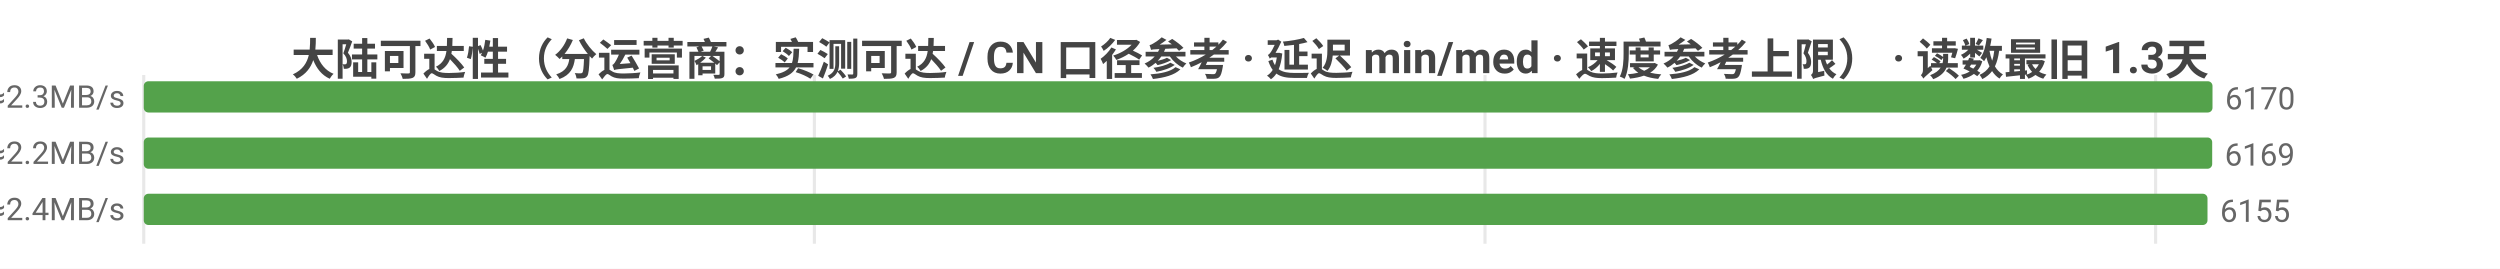
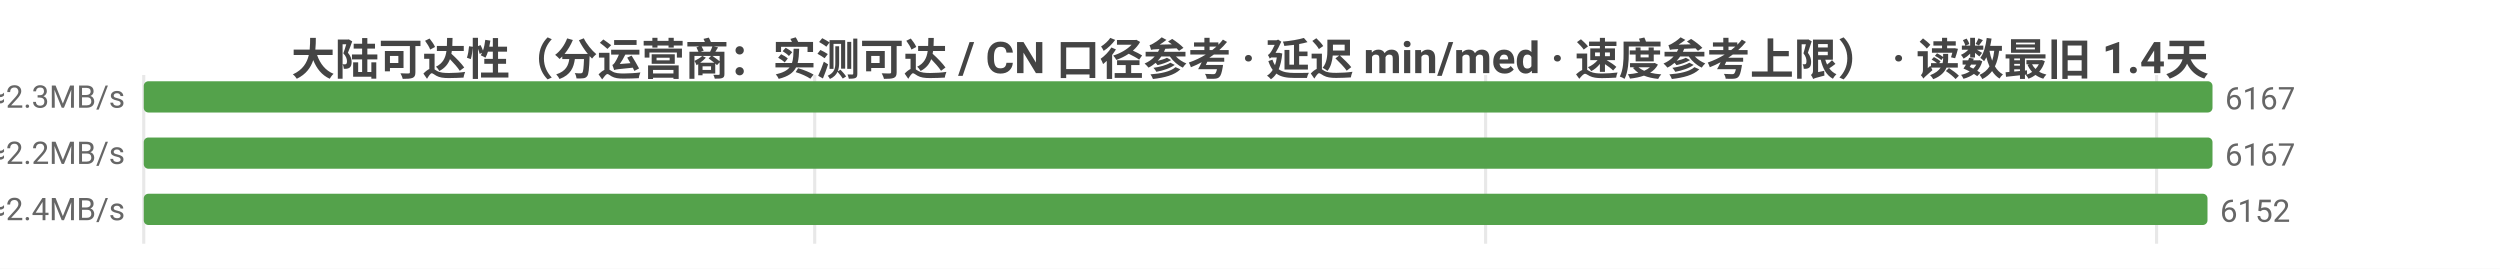
<svg xmlns="http://www.w3.org/2000/svg" width="800" height="86" viewBox="0 0 800 86">
  <rect width="800" height="86" fill="#ffffff" />
  <style>text{font-family:system-ui,-apple-system,'Segoe UI',Roboto,'PingFang SC','Microsoft YaHei','Noto Sans CJK SC',sans-serif}.g{stroke:#e8e8e8;stroke-width:1}.a{stroke:#999;stroke-width:1}.t{font-size:10px;fill:#666}.m{font-size:10px;text-anchor:middle;fill:#666}.e{font-size:10px;text-anchor:end;fill:#666}.l{font-size:11px;fill:#333}.tt{font-size:14px;font-weight:600;text-anchor:middle;fill:#444}.em{font-size:13px;text-anchor:middle;fill:#999}</style>
-   <text class="tt" x="400.0" y="24">大陆可达性（分运营商：实测可达 / CN 口径参考 · 延迟 min/med · 速度参考上限） · 读数最旧 1.3天</text>
+   <text class="tt" x="400.0" y="24">大陆可达性（分运营商：实测可达 / CN 口径参考 · 延迟 min/med · 速度参考上限） · 读数最旧 1.4天</text>
  <line class="g" x1="46" y1="24" x2="46" y2="78" />
-   <line class="g" x1="260.6" y1="24" x2="260.6" y2="78" />
-   <line class="g" x1="475.2" y1="24" x2="475.2" y2="78" />
-   <line class="g" x1="689.8" y1="24" x2="689.8" y2="78" />
-   <text class="e" x="40" y="35">中国电信  实测可达 6170/7982 · CN口径 7539  min5/med212ms  ≈2.3MB/s</text>
+   <line class="g" x1="260.7" y1="24" x2="260.7" y2="78" />
+   <line class="g" x1="475.4" y1="24" x2="475.4" y2="78" />
+   <line class="g" x1="690.1" y1="24" x2="690.1" y2="78" />
+   <text class="e" x="40" y="35">中国电信  实测可达 6167/7979 · CN口径 7538  min5/med212ms  ≈2.3MB/s</text>
  <rect x="46" y="26" width="662" height="10" fill="#54a24b" rx="1.5" />
-   <text class="t" x="712" y="35">6170</text>
-   <text class="e" x="40" y="53">中国联通  实测可达 6169/8167 · CN口径 7539  min4/med214ms  ≈2.2MB/s</text>
-   <rect x="46" y="44" width="661.9" height="10" fill="#54a24b" rx="1.5" />
-   <text class="t" x="711.9" y="53">6169</text>
-   <text class="e" x="40" y="71">中国移动  实测可达 6155/7953 · CN口径 7539  min5/med198ms  ≈2.4MB/s</text>
+   <text class="t" x="712" y="35">6167</text>
+   <text class="e" x="40" y="53">中国联通  实测可达 6167/8165 · CN口径 7538  min4/med214ms  ≈2.2MB/s</text>
+   <rect x="46" y="44" width="662" height="10" fill="#54a24b" rx="1.5" />
+   <text class="t" x="712" y="53">6167</text>
+   <text class="e" x="40" y="71">中国移动  实测可达 6152/7951 · CN口径 7538  min5/med198ms  ≈2.4MB/s</text>
  <rect x="46" y="62" width="660.4" height="10" fill="#54a24b" rx="1.5" />
-   <text class="t" x="710.4" y="71">6155</text>
+   <text class="t" x="710.4" y="71">6152</text>
</svg>
